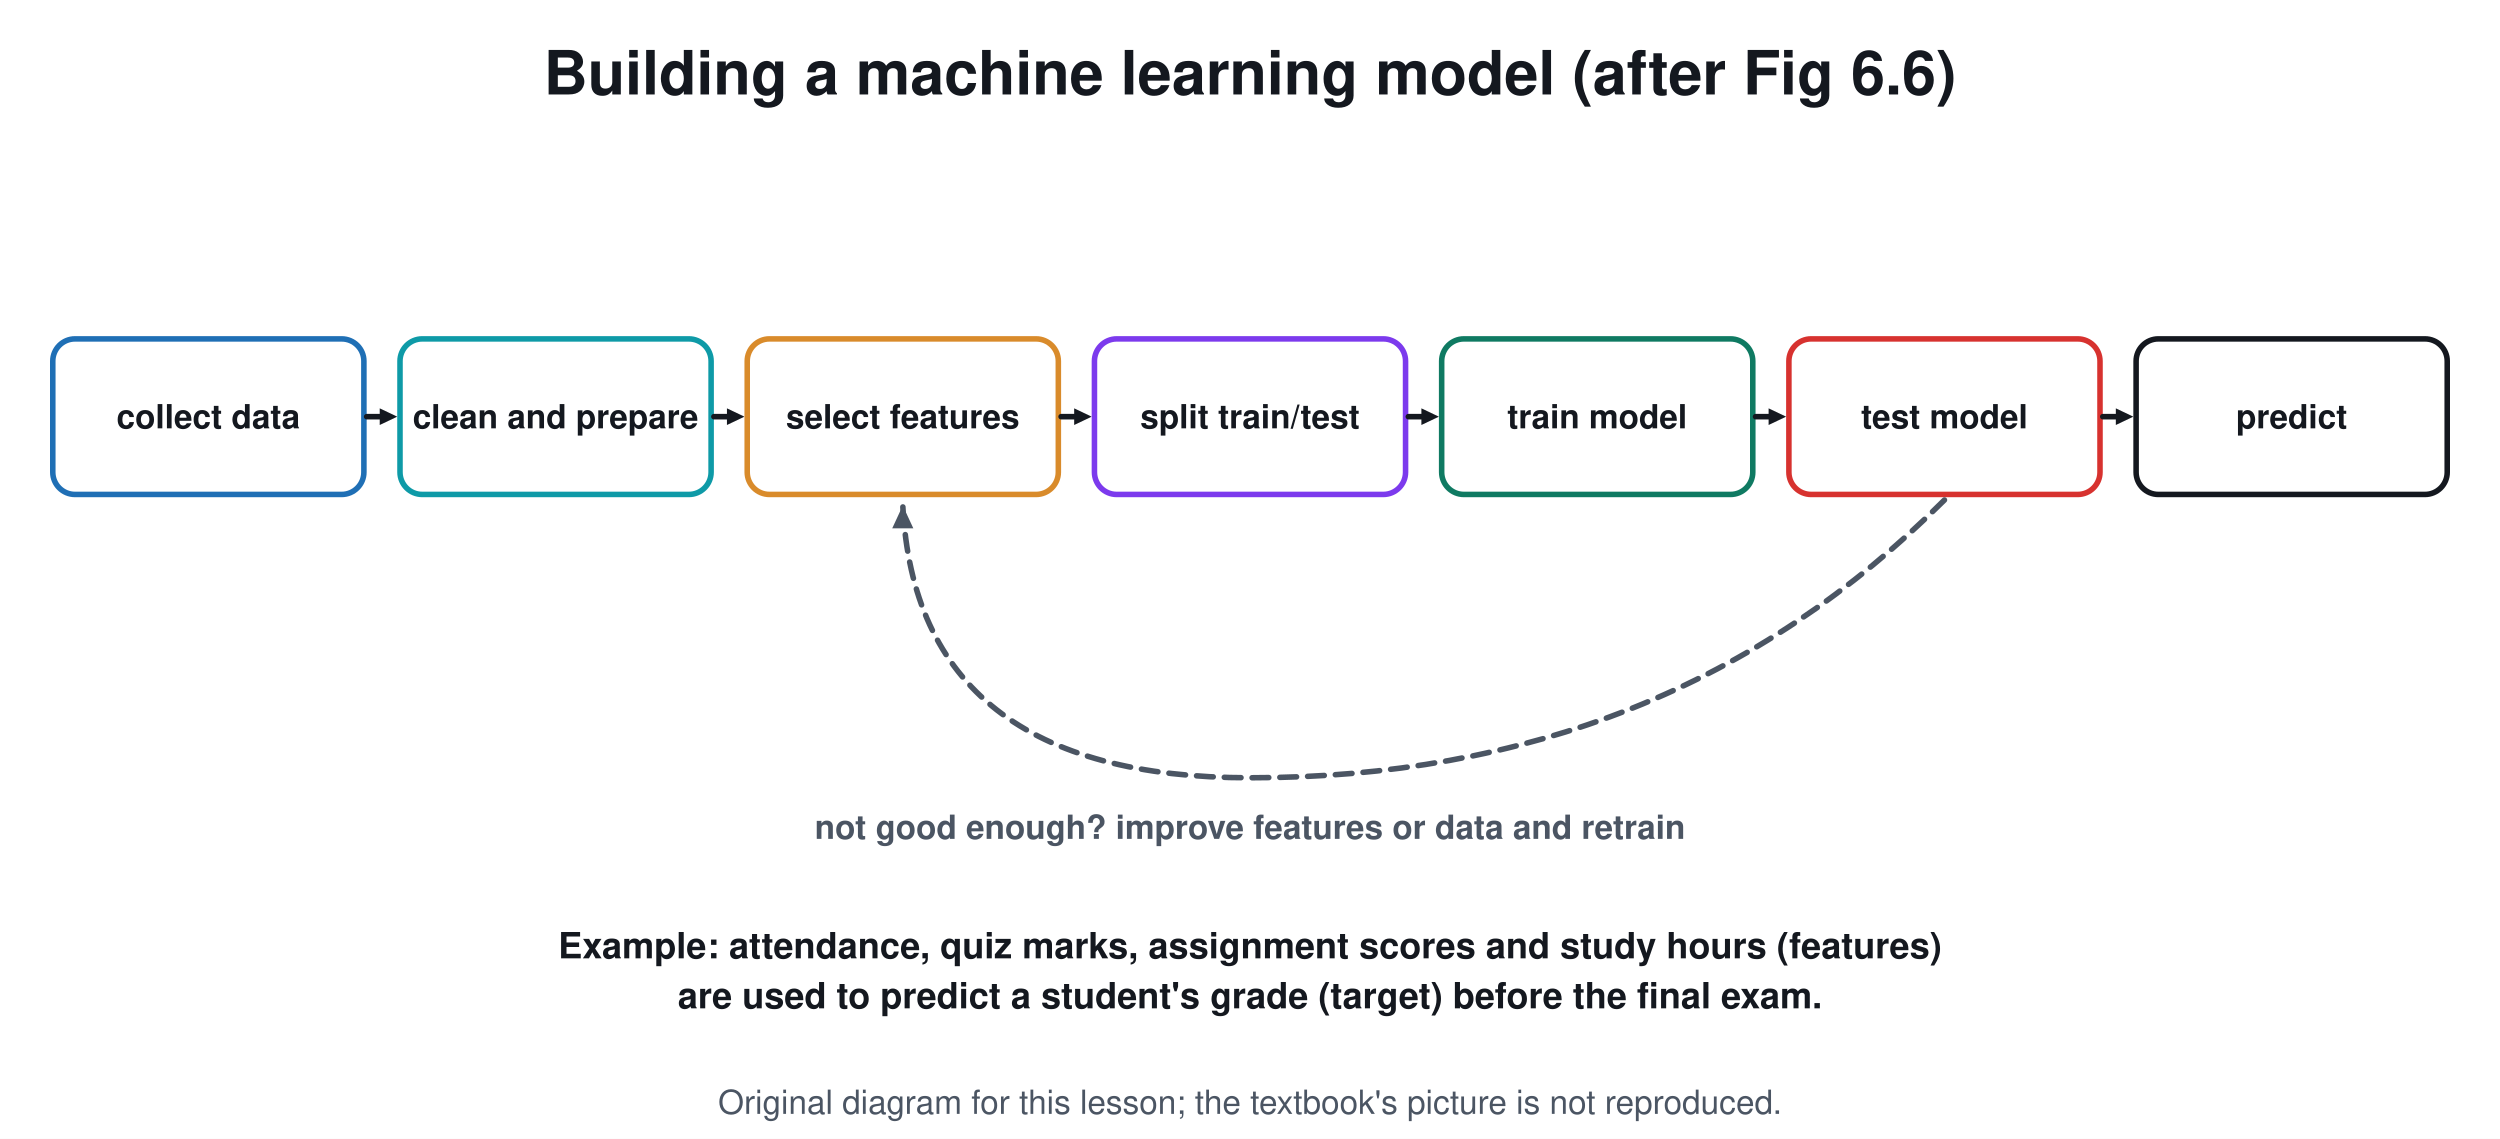
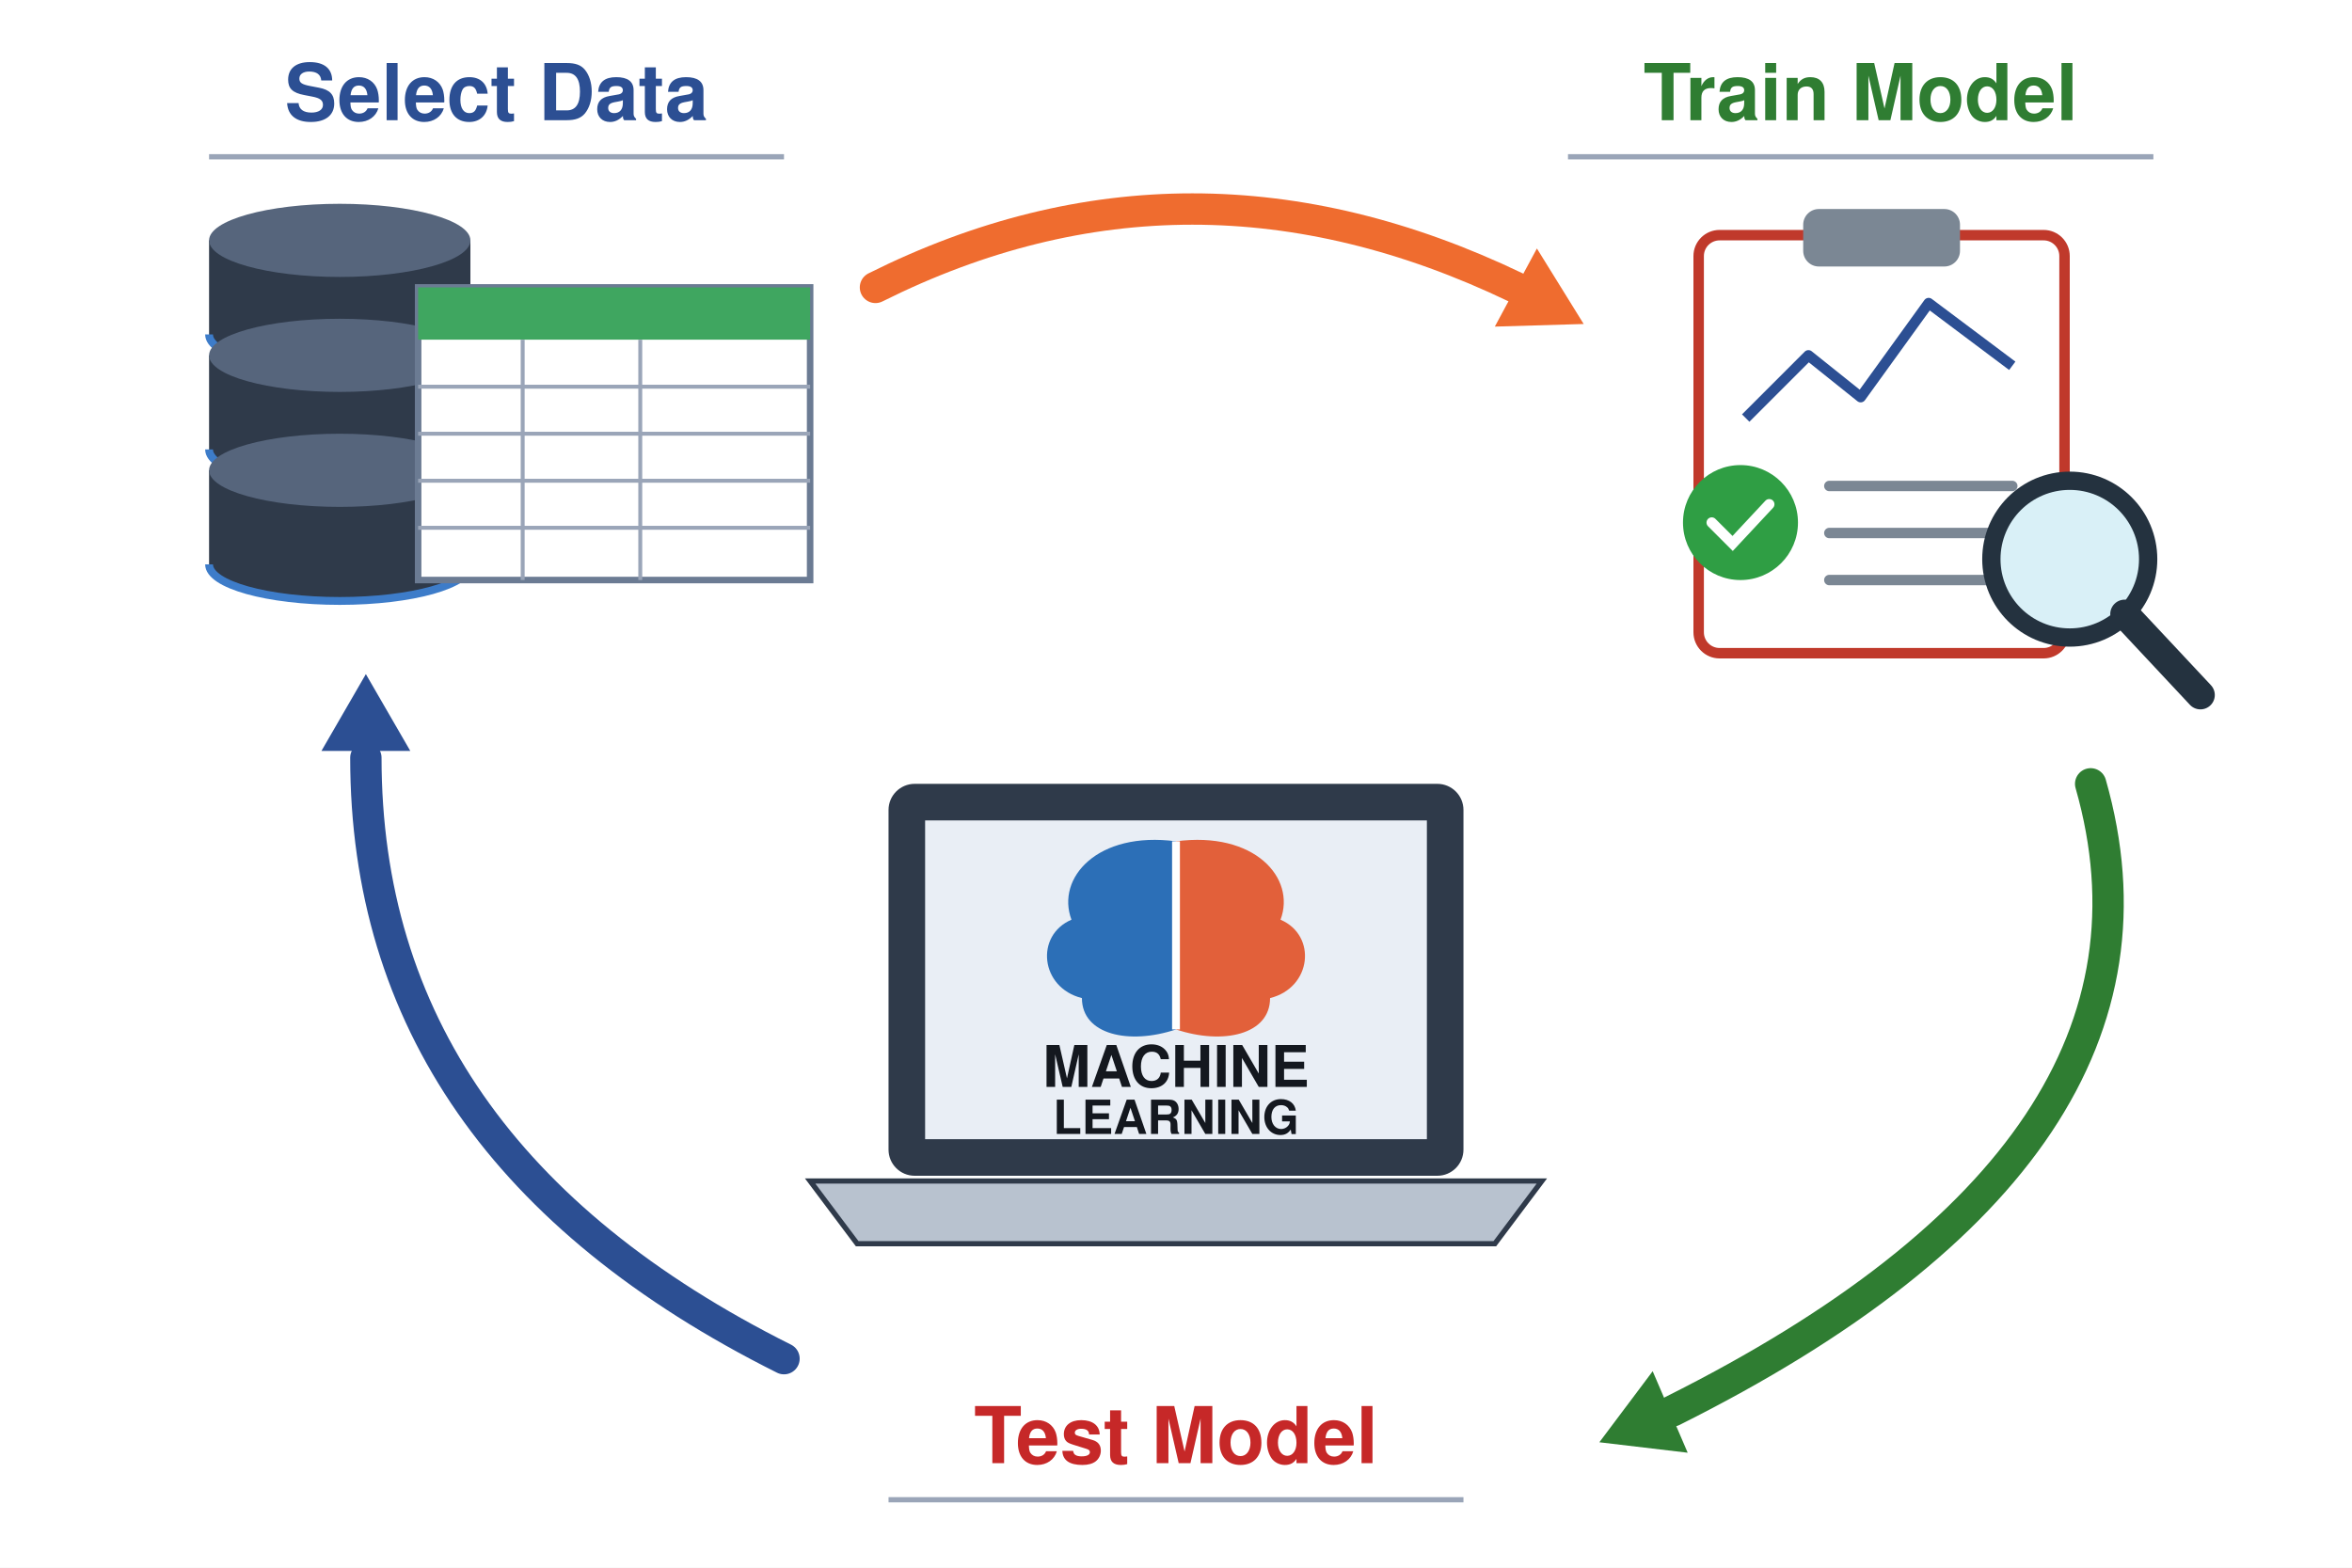
- <svg xmlns="http://www.w3.org/2000/svg" viewBox="0 0 900 410" font-family="Segoe UI, Helvetica, Arial, sans-serif">
-   <rect width="900" height="410" fill="#ffffff" />
-   <text x="450.0" y="34.0" font-size="22" fill="#14181f" text-anchor="middle" font-weight="700">Building a machine learning model (after Fig 6.6)</text>
-   <rect x="19.0" y="122.0" width="112.0" height="56.0" rx="8" stroke="#1f6fb5" stroke-width="2" fill="#ffffff" />
-   <text x="75.0" y="154.2" font-size="12" fill="#14181f" text-anchor="middle" font-weight="700">collect data</text>
-   <line x1="132.0" y1="150.0" x2="137.4" y2="150.0" stroke="#14181f" stroke-width="2" stroke-linecap="round" />
-   <path d="M143.0 150.0 L136.7 153.0 L136.7 147.0 Z" fill="#14181f" />
-   <rect x="144.0" y="122.0" width="112.0" height="56.0" rx="8" stroke="#0e9aa7" stroke-width="2" fill="#ffffff" />
-   <text x="200.0" y="154.2" font-size="12" fill="#14181f" text-anchor="middle" font-weight="700">clean and prepare</text>
-   <line x1="257.0" y1="150.0" x2="262.4" y2="150.0" stroke="#14181f" stroke-width="2" stroke-linecap="round" />
-   <path d="M268.0 150.0 L261.7 153.0 L261.7 147.0 Z" fill="#14181f" />
-   <rect x="269.0" y="122.0" width="112.0" height="56.0" rx="8" stroke="#d98b2b" stroke-width="2" fill="#ffffff" />
-   <text x="325.0" y="154.2" font-size="12" fill="#14181f" text-anchor="middle" font-weight="700">select features</text>
-   <line x1="382.0" y1="150.0" x2="387.4" y2="150.0" stroke="#14181f" stroke-width="2" stroke-linecap="round" />
-   <path d="M393.0 150.0 L386.7 153.0 L386.7 147.0 Z" fill="#14181f" />
-   <rect x="394.0" y="122.0" width="112.0" height="56.0" rx="8" stroke="#7c3aed" stroke-width="2" fill="#ffffff" />
-   <text x="450.0" y="154.2" font-size="12" fill="#14181f" text-anchor="middle" font-weight="700">split train/test</text>
-   <line x1="507.0" y1="150.0" x2="512.4" y2="150.0" stroke="#14181f" stroke-width="2" stroke-linecap="round" />
-   <path d="M518.0 150.0 L511.7 153.0 L511.7 147.0 Z" fill="#14181f" />
-   <rect x="519.0" y="122.0" width="112.0" height="56.0" rx="8" stroke="#0f7a62" stroke-width="2" fill="#ffffff" />
-   <text x="575.0" y="154.2" font-size="12" fill="#14181f" text-anchor="middle" font-weight="700">train model</text>
-   <line x1="632.0" y1="150.0" x2="637.4" y2="150.0" stroke="#14181f" stroke-width="2" stroke-linecap="round" />
-   <path d="M643.0 150.0 L636.7 153.0 L636.7 147.0 Z" fill="#14181f" />
-   <rect x="644.0" y="122.0" width="112.0" height="56.0" rx="8" stroke="#d7322f" stroke-width="2" fill="#ffffff" />
-   <text x="700.0" y="154.2" font-size="12" fill="#14181f" text-anchor="middle" font-weight="700">test model</text>
-   <line x1="757.0" y1="150.0" x2="762.4" y2="150.0" stroke="#14181f" stroke-width="2" stroke-linecap="round" />
-   <path d="M768.0 150.0 L761.7 153.0 L761.7 147.0 Z" fill="#14181f" />
-   <rect x="769.0" y="122.0" width="112.0" height="56.0" rx="8" stroke="#14181f" stroke-width="2" fill="#ffffff" />
-   <text x="825.0" y="154.2" font-size="12" fill="#14181f" text-anchor="middle" font-weight="700">predict</text>
-   <path d="M700 180 Q600 280 450 280 Q330 280 325 182" stroke="#4b5563" stroke-width="2" fill="none" stroke-dasharray="6 4" stroke-linejoin="round" stroke-linecap="round" />
-   <path d="M325.0 182.0 L328.8 190.2 L321.2 190.2 Z" fill="#4b5563" />
-   <text x="450.0" y="302.0" font-size="12" fill="#4b5563" text-anchor="middle" font-weight="700">not good enough? improve features or data and retrain</text>
-   <text x="450.0" y="345.0" font-size="13" fill="#14181f" text-anchor="middle" font-weight="700">Example: attendance, quiz marks, assignment scores and study hours (features)</text>
-   <text x="450.0" y="363.0" font-size="13" fill="#14181f" text-anchor="middle" font-weight="700">are used to predict a student's grade (target) before the final exam.</text>
-   <text x="450.0" y="401" font-size="12" fill="#4b5563" text-anchor="middle">Original diagram for this lesson; the textbook's picture is not reproduced.</text>
+ <svg xmlns="http://www.w3.org/2000/svg" viewBox="0 0 900 600" width="900" height="600" font-family="Segoe UI, Helvetica, Arial, sans-serif">
+   <rect width="900" height="600" fill="#ffffff" />
+   <text x="190.0" y="46.0" font-size="30" fill="#2c4f93" text-anchor="middle" font-weight="700">Select Data</text>
+   <line x1="80" y1="60" x2="300" y2="60" stroke="#9aa5b8" stroke-width="2" />
+   <path d="M80 92 L80 128 A50 14 0 0 0 180 128 L180 92 Z" fill="#2f3a4a" />
+   <ellipse cx="130" cy="92" rx="50" ry="14" fill="#56657c" />
+   <path d="M80 128 A50 14 0 0 0 180 128" fill="none" stroke="#3d7cc9" stroke-width="3" />
+   <path d="M80 136 L80 172 A50 14 0 0 0 180 172 L180 136 Z" fill="#2f3a4a" />
+   <ellipse cx="130" cy="136" rx="50" ry="14" fill="#56657c" />
+   <path d="M80 172 A50 14 0 0 0 180 172" fill="none" stroke="#3d7cc9" stroke-width="3" />
+   <path d="M80 180 L80 216 A50 14 0 0 0 180 216 L180 180 Z" fill="#2f3a4a" />
+   <ellipse cx="130" cy="180" rx="50" ry="14" fill="#56657c" />
+   <path d="M80 216 A50 14 0 0 0 180 216" fill="none" stroke="#3d7cc9" stroke-width="3" />
+   <rect x="160" y="110" width="150" height="112" fill="#ffffff" stroke="#6b7b93" stroke-width="2.5" />
+   <rect x="160" y="110" width="150" height="20" fill="#3fa660" />
+   <line x1="160" y1="148" x2="310" y2="148" stroke="#9aa5b8" stroke-width="1.5" />
+   <line x1="160" y1="166" x2="310" y2="166" stroke="#9aa5b8" stroke-width="1.5" />
+   <line x1="160" y1="184" x2="310" y2="184" stroke="#9aa5b8" stroke-width="1.5" />
+   <line x1="160" y1="202" x2="310" y2="202" stroke="#9aa5b8" stroke-width="1.5" />
+   <line x1="200" y1="130" x2="200" y2="222" stroke="#9aa5b8" stroke-width="1.5" />
+   <line x1="245" y1="130" x2="245" y2="222" stroke="#9aa5b8" stroke-width="1.5" />
+   <text x="712.0" y="46.0" font-size="30" fill="#2f7d32" text-anchor="middle" font-weight="700">Train Model</text>
+   <line x1="600" y1="60" x2="824" y2="60" stroke="#9aa5b8" stroke-width="2" />
+   <rect x="650" y="90" width="140" height="160" rx="8" fill="#ffffff" stroke="#c0392b" stroke-width="4" />
+   <rect x="690" y="80" width="60" height="22" rx="6" fill="#7b8794" />
+   <path d="M668 160 L692 136 L712 152 L738 116 L770 140" stroke="#2c4f93" stroke-width="4" fill="none" stroke-linejoin="round" />
+   <line x1="700" y1="186" x2="770" y2="186" stroke="#7b8794" stroke-width="4" stroke-linecap="round" />
+   <line x1="700" y1="204" x2="770" y2="204" stroke="#7b8794" stroke-width="4" stroke-linecap="round" />
+   <line x1="700" y1="222" x2="770" y2="222" stroke="#7b8794" stroke-width="4" stroke-linecap="round" />
+   <circle cx="666" cy="200" r="22" fill="#2f9e44" />
+   <path d="M655 200 l8 8 l14 -15" stroke="#ffffff" stroke-width="4" fill="none" stroke-linecap="round" />
+   <circle cx="792" cy="214" r="30" fill="#d9f0f7" stroke="#24323f" stroke-width="7" />
+   <line x1="813" y1="235" x2="842" y2="266" stroke="#24323f" stroke-width="11" stroke-linecap="round" />
+   <rect x="340" y="300" width="220" height="150" rx="10" fill="#2f3a4a" />
+   <rect x="354" y="314" width="192" height="122" fill="#e9eef5" />
+   <path d="M310 452 L590 452 L572 476 L328 476 Z" fill="#b8c2cf" stroke="#2f3a4a" stroke-width="2" />
+   <path d="M450 322 C420 318 404 336 410 352 C396 358 398 378 414 382 C414 396 432 400 450 394 Z" fill="#2c6fb7" />
+   <path d="M450 322 C480 318 496 336 490 352 C504 358 502 378 486 382 C486 396 468 400 450 394 Z" fill="#e2603a" />
+   <line x1="450" y1="322" x2="450" y2="394" stroke="#ffffff" stroke-width="3" />
+   <text x="450.0" y="416.0" font-size="22" fill="#14181f" text-anchor="middle" font-weight="800">MACHINE</text>
+   <text x="450.0" y="434.0" font-size="18" fill="#14181f" text-anchor="middle" font-weight="800">LEARNING</text>
+   <text x="450.0" y="560.0" font-size="30" fill="#c62828" text-anchor="middle" font-weight="700">Test Model</text>
+   <line x1="340" y1="574" x2="560" y2="574" stroke="#9aa5b8" stroke-width="2" />
+   <path d="M335 110 Q455 50 580 110" stroke="#ef6c2f" stroke-width="12" fill="none" stroke-linecap="round" />
+   <path d="M606.0 124.0 L572.0 125.0 L588.1 95.1 Z" fill="#ef6c2f" />
+   <path d="M800 300 Q840 440 640 540" stroke="#2f7d32" stroke-width="12" fill="none" stroke-linecap="round" />
+   <path d="M612.0 552.0 L632.4 524.8 L645.8 556.0 Z" fill="#2f7d32" />
+   <path d="M300 520 Q140 440 140 290" stroke="#2c4f93" stroke-width="12" fill="none" stroke-linecap="round" />
+   <path d="M140.0 258.0 L157.0 287.4 L123.0 287.4 Z" fill="#2c4f93" />
</svg>
